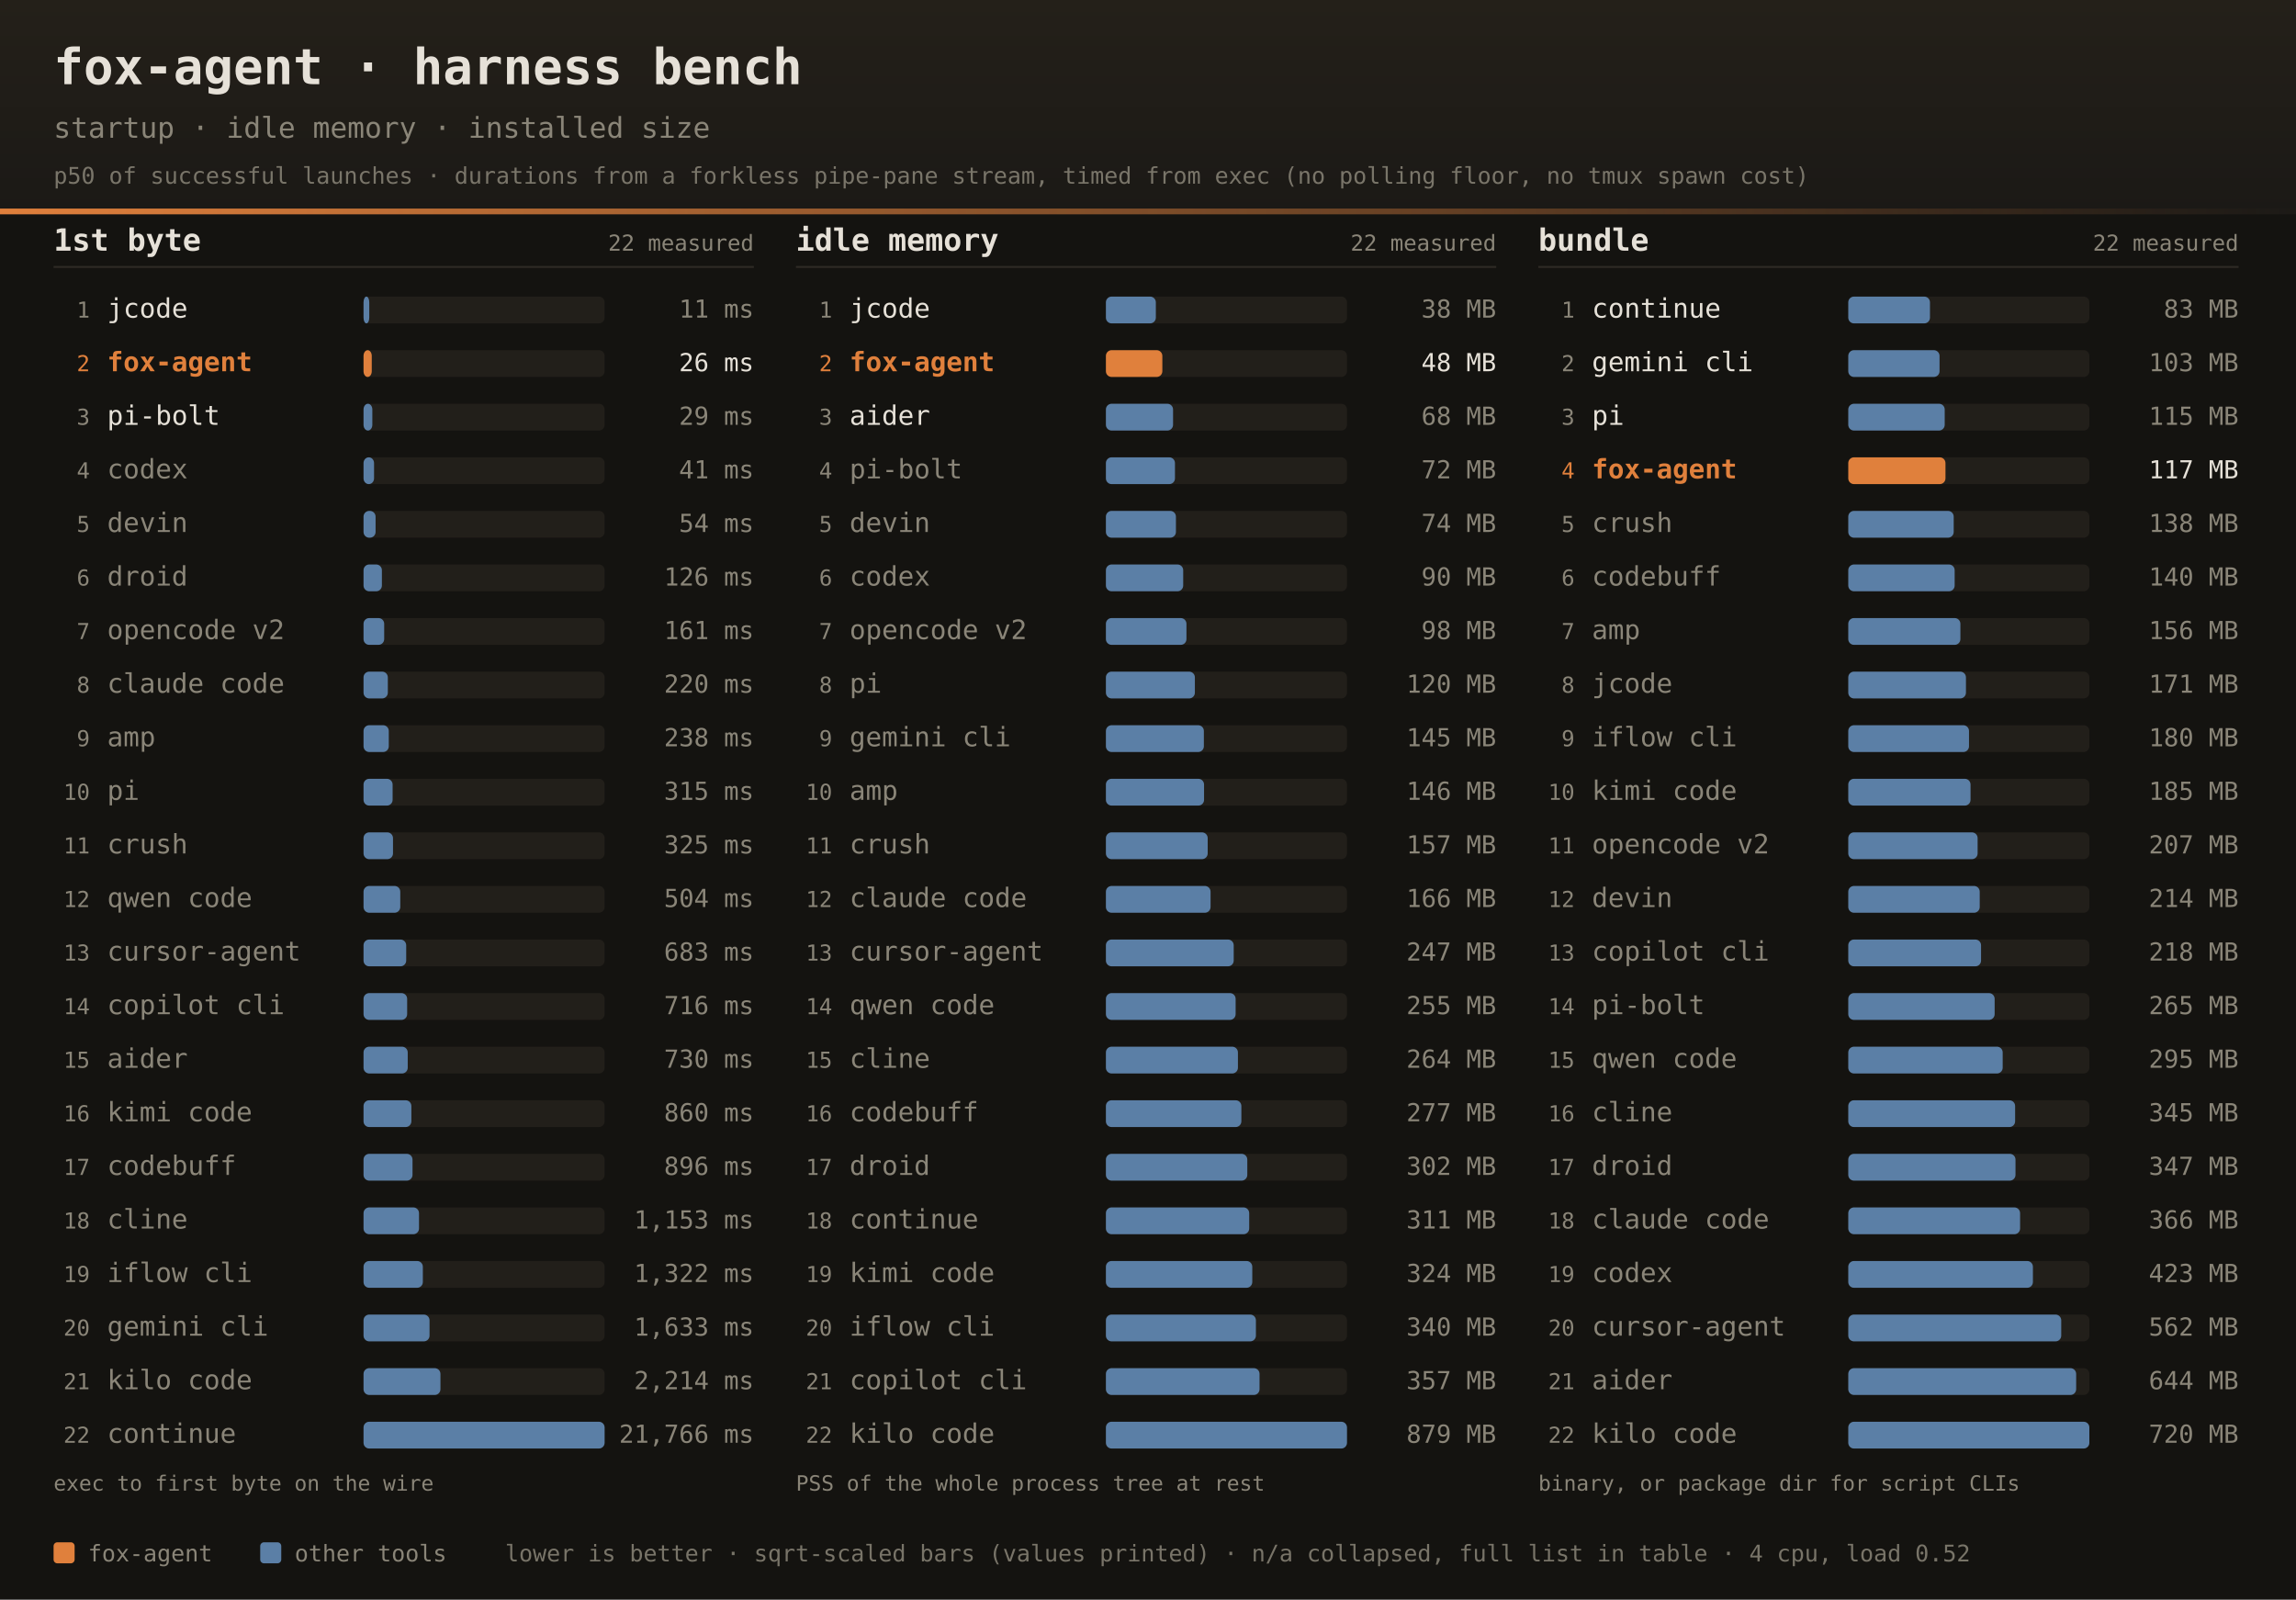
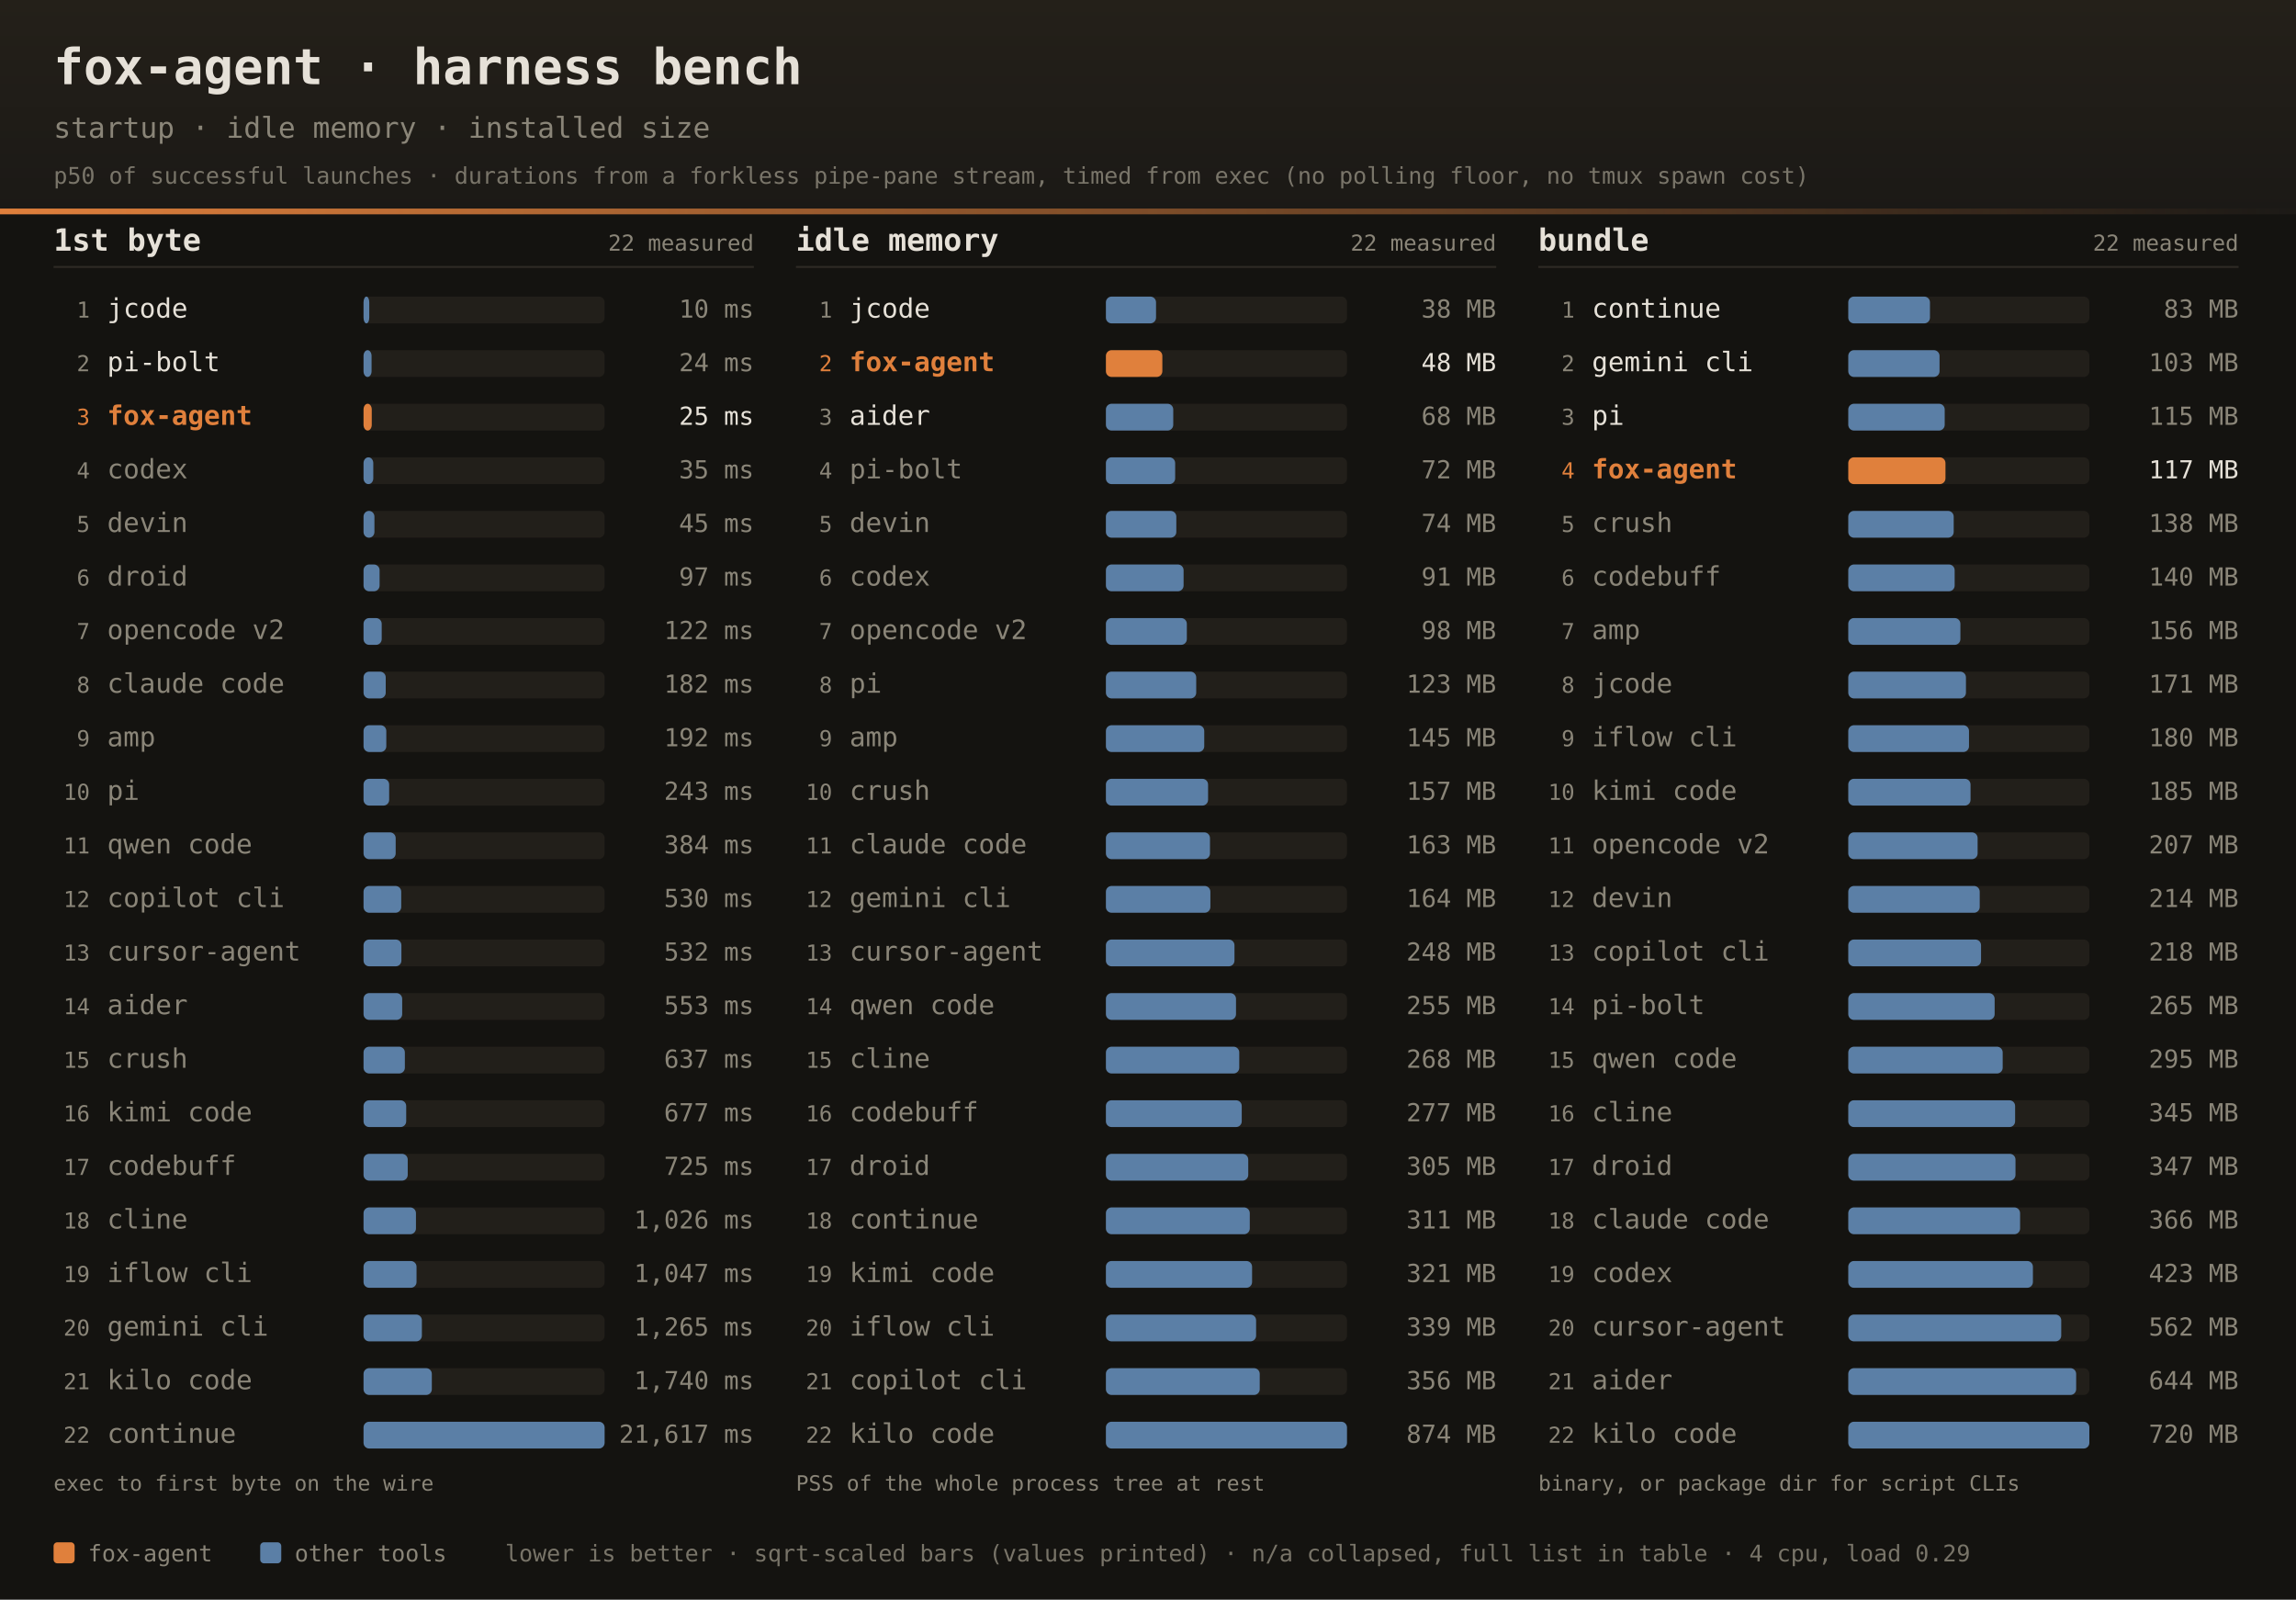
<svg xmlns="http://www.w3.org/2000/svg" width="1200" height="836" font-family="ui-monospace,SFMono-Regular,JetBrains Mono,Menlo,Consolas,monospace">
  <defs>
    <linearGradient id="dhdr" x1="0" y1="0" x2="0" y2="1">
      <stop offset="0" stop-color="#242019" />
      <stop offset="1" stop-color="#1b1916" />
    </linearGradient>
    <linearGradient id="drule" x1="0" y1="0" x2="1" y2="0">
      <stop offset="0" stop-color="#e0803c" />
      <stop offset="1" stop-color="#e0803c" stop-opacity="0" />
    </linearGradient>
  </defs>
  <rect width="1200" height="836" fill="#141310" />
  <rect width="1200" height="112" fill="url(#dhdr)" />
  <rect x="0" y="109" width="1200" height="3" fill="url(#drule)" />
  <text x="28" y="44" fill="#e6e1d8" font-size="26" font-weight="bold">fox-agent · harness bench</text>
  <text x="28" y="72" fill="#8a8578" font-size="15">startup · idle memory · installed size</text>
  <text x="28" y="96" fill="#8a8578" font-size="12" opacity="0.85">p50 of successful launches · durations from a forkless pipe-pane stream, timed from exec (no polling floor, no tmux spawn cost)</text>
  <text x="28" y="131" fill="#e6e1d8" font-size="16" font-weight="bold">1st byte</text>
  <text x="394" y="131" text-anchor="end" fill="#8a8578" font-size="11.5">22 measured</text>
  <rect x="28" y="139" width="366" height="1" fill="#2e2b25" />
  <text x="47" y="166.0" text-anchor="end" fill="#8a8578" font-size="11.5">1</text>
  <text x="56" y="166.0" fill="#e6e1d8" font-size="14">jcode</text>
  <rect x="190" y="155.0" width="126" height="14" rx="3" fill="#221f1a" />
  <rect x="190" y="155.0" width="3.0" height="14" rx="3" fill="#5b7fa6" />
-   <text x="394" y="166.0" text-anchor="end" fill="#8a8578" font-size="13">11 ms</text>
-   <text x="47" y="194.0" text-anchor="end" fill="#e0803c" font-size="11.5">2</text>
-   <text x="56" y="194.0" fill="#e0803c" font-size="14" font-weight="bold">fox-agent</text>
+   <text x="394" y="166.0" text-anchor="end" fill="#8a8578" font-size="13">10 ms</text>
+   <text x="47" y="194.0" text-anchor="end" fill="#8a8578" font-size="11.5">2</text>
+   <text x="56" y="194.0" fill="#e6e1d8" font-size="14">pi-bolt</text>
  <rect x="190" y="183.0" width="126" height="14" rx="3" fill="#221f1a" />
-   <rect x="190" y="183.0" width="4.3" height="14" rx="3" fill="#e0803c" />
-   <text x="394" y="194.0" text-anchor="end" fill="#e6e1d8" font-size="13">26 ms</text>
-   <text x="47" y="222.0" text-anchor="end" fill="#8a8578" font-size="11.5">3</text>
-   <text x="56" y="222.0" fill="#e6e1d8" font-size="14">pi-bolt</text>
+   <rect x="190" y="183.0" width="4.2" height="14" rx="3" fill="#5b7fa6" />
+   <text x="394" y="194.0" text-anchor="end" fill="#8a8578" font-size="13">24 ms</text>
+   <text x="47" y="222.0" text-anchor="end" fill="#e0803c" font-size="11.5">3</text>
+   <text x="56" y="222.0" fill="#e0803c" font-size="14" font-weight="bold">fox-agent</text>
  <rect x="190" y="211.0" width="126" height="14" rx="3" fill="#221f1a" />
-   <rect x="190" y="211.0" width="4.6" height="14" rx="3" fill="#5b7fa6" />
-   <text x="394" y="222.0" text-anchor="end" fill="#8a8578" font-size="13">29 ms</text>
+   <rect x="190" y="211.0" width="4.3" height="14" rx="3" fill="#e0803c" />
+   <text x="394" y="222.0" text-anchor="end" fill="#e6e1d8" font-size="13">25 ms</text>
  <text x="47" y="250.0" text-anchor="end" fill="#8a8578" font-size="11.5">4</text>
  <text x="56" y="250.0" fill="#8a8578" font-size="14">codex</text>
  <rect x="190" y="239.0" width="126" height="14" rx="3" fill="#221f1a" />
-   <rect x="190" y="239.0" width="5.5" height="14" rx="3" fill="#5b7fa6" />
-   <text x="394" y="250.0" text-anchor="end" fill="#8a8578" font-size="13">41 ms</text>
+   <rect x="190" y="239.0" width="5.1" height="14" rx="3" fill="#5b7fa6" />
+   <text x="394" y="250.0" text-anchor="end" fill="#8a8578" font-size="13">35 ms</text>
  <text x="47" y="278.0" text-anchor="end" fill="#8a8578" font-size="11.5">5</text>
  <text x="56" y="278.0" fill="#8a8578" font-size="14">devin</text>
  <rect x="190" y="267.0" width="126" height="14" rx="3" fill="#221f1a" />
-   <rect x="190" y="267.0" width="6.3" height="14" rx="3" fill="#5b7fa6" />
-   <text x="394" y="278.0" text-anchor="end" fill="#8a8578" font-size="13">54 ms</text>
+   <rect x="190" y="267.0" width="5.7" height="14" rx="3" fill="#5b7fa6" />
+   <text x="394" y="278.0" text-anchor="end" fill="#8a8578" font-size="13">45 ms</text>
  <text x="47" y="306.0" text-anchor="end" fill="#8a8578" font-size="11.5">6</text>
  <text x="56" y="306.0" fill="#8a8578" font-size="14">droid</text>
  <rect x="190" y="295.0" width="126" height="14" rx="3" fill="#221f1a" />
-   <rect x="190" y="295.0" width="9.6" height="14" rx="3" fill="#5b7fa6" />
-   <text x="394" y="306.0" text-anchor="end" fill="#8a8578" font-size="13">126 ms</text>
+   <rect x="190" y="295.0" width="8.4" height="14" rx="3" fill="#5b7fa6" />
+   <text x="394" y="306.0" text-anchor="end" fill="#8a8578" font-size="13">97 ms</text>
  <text x="47" y="334.0" text-anchor="end" fill="#8a8578" font-size="11.5">7</text>
  <text x="56" y="334.0" fill="#8a8578" font-size="14">opencode v2</text>
  <rect x="190" y="323.0" width="126" height="14" rx="3" fill="#221f1a" />
-   <rect x="190" y="323.0" width="10.8" height="14" rx="3" fill="#5b7fa6" />
-   <text x="394" y="334.0" text-anchor="end" fill="#8a8578" font-size="13">161 ms</text>
+   <rect x="190" y="323.0" width="9.5" height="14" rx="3" fill="#5b7fa6" />
+   <text x="394" y="334.0" text-anchor="end" fill="#8a8578" font-size="13">122 ms</text>
  <text x="47" y="362.0" text-anchor="end" fill="#8a8578" font-size="11.5">8</text>
  <text x="56" y="362.0" fill="#8a8578" font-size="14">claude code</text>
  <rect x="190" y="351.0" width="126" height="14" rx="3" fill="#221f1a" />
-   <rect x="190" y="351.0" width="12.7" height="14" rx="3" fill="#5b7fa6" />
-   <text x="394" y="362.0" text-anchor="end" fill="#8a8578" font-size="13">220 ms</text>
+   <rect x="190" y="351.0" width="11.6" height="14" rx="3" fill="#5b7fa6" />
+   <text x="394" y="362.0" text-anchor="end" fill="#8a8578" font-size="13">182 ms</text>
  <text x="47" y="390.0" text-anchor="end" fill="#8a8578" font-size="11.5">9</text>
  <text x="56" y="390.0" fill="#8a8578" font-size="14">amp</text>
  <rect x="190" y="379.0" width="126" height="14" rx="3" fill="#221f1a" />
-   <rect x="190" y="379.0" width="13.2" height="14" rx="3" fill="#5b7fa6" />
-   <text x="394" y="390.0" text-anchor="end" fill="#8a8578" font-size="13">238 ms</text>
+   <rect x="190" y="379.0" width="11.9" height="14" rx="3" fill="#5b7fa6" />
+   <text x="394" y="390.0" text-anchor="end" fill="#8a8578" font-size="13">192 ms</text>
  <text x="47" y="418.0" text-anchor="end" fill="#8a8578" font-size="11.5">10</text>
  <text x="56" y="418.0" fill="#8a8578" font-size="14">pi</text>
  <rect x="190" y="407.0" width="126" height="14" rx="3" fill="#221f1a" />
-   <rect x="190" y="407.0" width="15.2" height="14" rx="3" fill="#5b7fa6" />
-   <text x="394" y="418.0" text-anchor="end" fill="#8a8578" font-size="13">315 ms</text>
+   <rect x="190" y="407.0" width="13.4" height="14" rx="3" fill="#5b7fa6" />
+   <text x="394" y="418.0" text-anchor="end" fill="#8a8578" font-size="13">243 ms</text>
  <text x="47" y="446.0" text-anchor="end" fill="#8a8578" font-size="11.5">11</text>
-   <text x="56" y="446.0" fill="#8a8578" font-size="14">crush</text>
+   <text x="56" y="446.0" fill="#8a8578" font-size="14">qwen code</text>
  <rect x="190" y="435.0" width="126" height="14" rx="3" fill="#221f1a" />
-   <rect x="190" y="435.0" width="15.4" height="14" rx="3" fill="#5b7fa6" />
-   <text x="394" y="446.0" text-anchor="end" fill="#8a8578" font-size="13">325 ms</text>
+   <rect x="190" y="435.0" width="16.8" height="14" rx="3" fill="#5b7fa6" />
+   <text x="394" y="446.0" text-anchor="end" fill="#8a8578" font-size="13">384 ms</text>
  <text x="47" y="474.0" text-anchor="end" fill="#8a8578" font-size="11.5">12</text>
-   <text x="56" y="474.0" fill="#8a8578" font-size="14">qwen code</text>
+   <text x="56" y="474.0" fill="#8a8578" font-size="14">copilot cli</text>
  <rect x="190" y="463.0" width="126" height="14" rx="3" fill="#221f1a" />
-   <rect x="190" y="463.0" width="19.2" height="14" rx="3" fill="#5b7fa6" />
-   <text x="394" y="474.0" text-anchor="end" fill="#8a8578" font-size="13">504 ms</text>
+   <rect x="190" y="463.0" width="19.7" height="14" rx="3" fill="#5b7fa6" />
+   <text x="394" y="474.0" text-anchor="end" fill="#8a8578" font-size="13">530 ms</text>
  <text x="47" y="502.0" text-anchor="end" fill="#8a8578" font-size="11.5">13</text>
  <text x="56" y="502.0" fill="#8a8578" font-size="14">cursor-agent</text>
  <rect x="190" y="491.0" width="126" height="14" rx="3" fill="#221f1a" />
-   <rect x="190" y="491.0" width="22.3" height="14" rx="3" fill="#5b7fa6" />
-   <text x="394" y="502.0" text-anchor="end" fill="#8a8578" font-size="13">683 ms</text>
+   <rect x="190" y="491.0" width="19.8" height="14" rx="3" fill="#5b7fa6" />
+   <text x="394" y="502.0" text-anchor="end" fill="#8a8578" font-size="13">532 ms</text>
  <text x="47" y="530.0" text-anchor="end" fill="#8a8578" font-size="11.5">14</text>
-   <text x="56" y="530.0" fill="#8a8578" font-size="14">copilot cli</text>
+   <text x="56" y="530.0" fill="#8a8578" font-size="14">aider</text>
  <rect x="190" y="519.0" width="126" height="14" rx="3" fill="#221f1a" />
-   <rect x="190" y="519.0" width="22.8" height="14" rx="3" fill="#5b7fa6" />
-   <text x="394" y="530.0" text-anchor="end" fill="#8a8578" font-size="13">716 ms</text>
+   <rect x="190" y="519.0" width="20.2" height="14" rx="3" fill="#5b7fa6" />
+   <text x="394" y="530.0" text-anchor="end" fill="#8a8578" font-size="13">553 ms</text>
  <text x="47" y="558.0" text-anchor="end" fill="#8a8578" font-size="11.5">15</text>
-   <text x="56" y="558.0" fill="#8a8578" font-size="14">aider</text>
+   <text x="56" y="558.0" fill="#8a8578" font-size="14">crush</text>
  <rect x="190" y="547.0" width="126" height="14" rx="3" fill="#221f1a" />
-   <rect x="190" y="547.0" width="23.1" height="14" rx="3" fill="#5b7fa6" />
-   <text x="394" y="558.0" text-anchor="end" fill="#8a8578" font-size="13">730 ms</text>
+   <rect x="190" y="547.0" width="21.6" height="14" rx="3" fill="#5b7fa6" />
+   <text x="394" y="558.0" text-anchor="end" fill="#8a8578" font-size="13">637 ms</text>
  <text x="47" y="586.0" text-anchor="end" fill="#8a8578" font-size="11.5">16</text>
  <text x="56" y="586.0" fill="#8a8578" font-size="14">kimi code</text>
  <rect x="190" y="575.0" width="126" height="14" rx="3" fill="#221f1a" />
-   <rect x="190" y="575.0" width="25.0" height="14" rx="3" fill="#5b7fa6" />
-   <text x="394" y="586.0" text-anchor="end" fill="#8a8578" font-size="13">860 ms</text>
+   <rect x="190" y="575.0" width="22.3" height="14" rx="3" fill="#5b7fa6" />
+   <text x="394" y="586.0" text-anchor="end" fill="#8a8578" font-size="13">677 ms</text>
  <text x="47" y="614.0" text-anchor="end" fill="#8a8578" font-size="11.5">17</text>
  <text x="56" y="614.0" fill="#8a8578" font-size="14">codebuff</text>
  <rect x="190" y="603.0" width="126" height="14" rx="3" fill="#221f1a" />
-   <rect x="190" y="603.0" width="25.6" height="14" rx="3" fill="#5b7fa6" />
-   <text x="394" y="614.0" text-anchor="end" fill="#8a8578" font-size="13">896 ms</text>
+   <rect x="190" y="603.0" width="23.1" height="14" rx="3" fill="#5b7fa6" />
+   <text x="394" y="614.0" text-anchor="end" fill="#8a8578" font-size="13">725 ms</text>
  <text x="47" y="642.0" text-anchor="end" fill="#8a8578" font-size="11.5">18</text>
  <text x="56" y="642.0" fill="#8a8578" font-size="14">cline</text>
  <rect x="190" y="631.0" width="126" height="14" rx="3" fill="#221f1a" />
-   <rect x="190" y="631.0" width="29.0" height="14" rx="3" fill="#5b7fa6" />
-   <text x="394" y="642.0" text-anchor="end" fill="#8a8578" font-size="13">1,153 ms</text>
+   <rect x="190" y="631.0" width="27.4" height="14" rx="3" fill="#5b7fa6" />
+   <text x="394" y="642.0" text-anchor="end" fill="#8a8578" font-size="13">1,026 ms</text>
  <text x="47" y="670.0" text-anchor="end" fill="#8a8578" font-size="11.5">19</text>
  <text x="56" y="670.0" fill="#8a8578" font-size="14">iflow cli</text>
  <rect x="190" y="659.0" width="126" height="14" rx="3" fill="#221f1a" />
-   <rect x="190" y="659.0" width="31.0" height="14" rx="3" fill="#5b7fa6" />
-   <text x="394" y="670.0" text-anchor="end" fill="#8a8578" font-size="13">1,322 ms</text>
+   <rect x="190" y="659.0" width="27.7" height="14" rx="3" fill="#5b7fa6" />
+   <text x="394" y="670.0" text-anchor="end" fill="#8a8578" font-size="13">1,047 ms</text>
  <text x="47" y="698.0" text-anchor="end" fill="#8a8578" font-size="11.5">20</text>
  <text x="56" y="698.0" fill="#8a8578" font-size="14">gemini cli</text>
  <rect x="190" y="687.0" width="126" height="14" rx="3" fill="#221f1a" />
-   <rect x="190" y="687.0" width="34.5" height="14" rx="3" fill="#5b7fa6" />
-   <text x="394" y="698.0" text-anchor="end" fill="#8a8578" font-size="13">1,633 ms</text>
+   <rect x="190" y="687.0" width="30.5" height="14" rx="3" fill="#5b7fa6" />
+   <text x="394" y="698.0" text-anchor="end" fill="#8a8578" font-size="13">1,265 ms</text>
  <text x="47" y="726.0" text-anchor="end" fill="#8a8578" font-size="11.5">21</text>
  <text x="56" y="726.0" fill="#8a8578" font-size="14">kilo code</text>
  <rect x="190" y="715.0" width="126" height="14" rx="3" fill="#221f1a" />
-   <rect x="190" y="715.0" width="40.2" height="14" rx="3" fill="#5b7fa6" />
-   <text x="394" y="726.0" text-anchor="end" fill="#8a8578" font-size="13">2,214 ms</text>
+   <rect x="190" y="715.0" width="35.7" height="14" rx="3" fill="#5b7fa6" />
+   <text x="394" y="726.0" text-anchor="end" fill="#8a8578" font-size="13">1,740 ms</text>
  <text x="47" y="754.0" text-anchor="end" fill="#8a8578" font-size="11.5">22</text>
  <text x="56" y="754.0" fill="#8a8578" font-size="14">continue</text>
  <rect x="190" y="743.0" width="126" height="14" rx="3" fill="#221f1a" />
  <rect x="190" y="743.0" width="126.0" height="14" rx="3" fill="#5b7fa6" />
-   <text x="394" y="754.0" text-anchor="end" fill="#8a8578" font-size="13">21,766 ms</text>
+   <text x="394" y="754.0" text-anchor="end" fill="#8a8578" font-size="13">21,617 ms</text>
  <text x="28" y="779" fill="#8a8578" font-size="11">exec to first byte on the wire</text>
  <text x="416" y="131" fill="#e6e1d8" font-size="16" font-weight="bold">idle memory</text>
  <text x="782" y="131" text-anchor="end" fill="#8a8578" font-size="11.5">22 measured</text>
  <rect x="416" y="139" width="366" height="1" fill="#2e2b25" />
  <text x="435" y="166.0" text-anchor="end" fill="#8a8578" font-size="11.5">1</text>
  <text x="444" y="166.0" fill="#e6e1d8" font-size="14">jcode</text>
  <rect x="578" y="155.0" width="126" height="14" rx="3" fill="#221f1a" />
-   <rect x="578" y="155.0" width="26.1" height="14" rx="3" fill="#5b7fa6" />
+   <rect x="578" y="155.0" width="26.2" height="14" rx="3" fill="#5b7fa6" />
  <text x="782" y="166.0" text-anchor="end" fill="#8a8578" font-size="13">38 MB</text>
  <text x="435" y="194.0" text-anchor="end" fill="#e0803c" font-size="11.5">2</text>
  <text x="444" y="194.0" fill="#e0803c" font-size="14" font-weight="bold">fox-agent</text>
  <rect x="578" y="183.0" width="126" height="14" rx="3" fill="#221f1a" />
  <rect x="578" y="183.0" width="29.5" height="14" rx="3" fill="#e0803c" />
  <text x="782" y="194.0" text-anchor="end" fill="#e6e1d8" font-size="13">48 MB</text>
  <text x="435" y="222.0" text-anchor="end" fill="#8a8578" font-size="11.5">3</text>
  <text x="444" y="222.0" fill="#e6e1d8" font-size="14">aider</text>
  <rect x="578" y="211.0" width="126" height="14" rx="3" fill="#221f1a" />
-   <rect x="578" y="211.0" width="35.1" height="14" rx="3" fill="#5b7fa6" />
+   <rect x="578" y="211.0" width="35.2" height="14" rx="3" fill="#5b7fa6" />
  <text x="782" y="222.0" text-anchor="end" fill="#8a8578" font-size="13">68 MB</text>
  <text x="435" y="250.0" text-anchor="end" fill="#8a8578" font-size="11.5">4</text>
  <text x="444" y="250.0" fill="#8a8578" font-size="14">pi-bolt</text>
  <rect x="578" y="239.0" width="126" height="14" rx="3" fill="#221f1a" />
-   <rect x="578" y="239.0" width="36.1" height="14" rx="3" fill="#5b7fa6" />
+   <rect x="578" y="239.0" width="36.2" height="14" rx="3" fill="#5b7fa6" />
  <text x="782" y="250.0" text-anchor="end" fill="#8a8578" font-size="13">72 MB</text>
  <text x="435" y="278.0" text-anchor="end" fill="#8a8578" font-size="11.5">5</text>
  <text x="444" y="278.0" fill="#8a8578" font-size="14">devin</text>
  <rect x="578" y="267.0" width="126" height="14" rx="3" fill="#221f1a" />
-   <rect x="578" y="267.0" width="36.6" height="14" rx="3" fill="#5b7fa6" />
+   <rect x="578" y="267.0" width="36.8" height="14" rx="3" fill="#5b7fa6" />
  <text x="782" y="278.0" text-anchor="end" fill="#8a8578" font-size="13">74 MB</text>
  <text x="435" y="306.0" text-anchor="end" fill="#8a8578" font-size="11.5">6</text>
  <text x="444" y="306.0" fill="#8a8578" font-size="14">codex</text>
  <rect x="578" y="295.0" width="126" height="14" rx="3" fill="#221f1a" />
-   <rect x="578" y="295.0" width="40.4" height="14" rx="3" fill="#5b7fa6" />
-   <text x="782" y="306.0" text-anchor="end" fill="#8a8578" font-size="13">90 MB</text>
+   <rect x="578" y="295.0" width="40.6" height="14" rx="3" fill="#5b7fa6" />
+   <text x="782" y="306.0" text-anchor="end" fill="#8a8578" font-size="13">91 MB</text>
  <text x="435" y="334.0" text-anchor="end" fill="#8a8578" font-size="11.5">7</text>
  <text x="444" y="334.0" fill="#8a8578" font-size="14">opencode v2</text>
  <rect x="578" y="323.0" width="126" height="14" rx="3" fill="#221f1a" />
-   <rect x="578" y="323.0" width="42.1" height="14" rx="3" fill="#5b7fa6" />
+   <rect x="578" y="323.0" width="42.3" height="14" rx="3" fill="#5b7fa6" />
  <text x="782" y="334.0" text-anchor="end" fill="#8a8578" font-size="13">98 MB</text>
  <text x="435" y="362.0" text-anchor="end" fill="#8a8578" font-size="11.5">8</text>
  <text x="444" y="362.0" fill="#8a8578" font-size="14">pi</text>
  <rect x="578" y="351.0" width="126" height="14" rx="3" fill="#221f1a" />
-   <rect x="578" y="351.0" width="46.5" height="14" rx="3" fill="#5b7fa6" />
-   <text x="782" y="362.0" text-anchor="end" fill="#8a8578" font-size="13">120 MB</text>
+   <rect x="578" y="351.0" width="47.2" height="14" rx="3" fill="#5b7fa6" />
+   <text x="782" y="362.0" text-anchor="end" fill="#8a8578" font-size="13">123 MB</text>
  <text x="435" y="390.0" text-anchor="end" fill="#8a8578" font-size="11.5">9</text>
-   <text x="444" y="390.0" fill="#8a8578" font-size="14">gemini cli</text>
+   <text x="444" y="390.0" fill="#8a8578" font-size="14">amp</text>
  <rect x="578" y="379.0" width="126" height="14" rx="3" fill="#221f1a" />
-   <rect x="578" y="379.0" width="51.2" height="14" rx="3" fill="#5b7fa6" />
+   <rect x="578" y="379.0" width="51.4" height="14" rx="3" fill="#5b7fa6" />
  <text x="782" y="390.0" text-anchor="end" fill="#8a8578" font-size="13">145 MB</text>
  <text x="435" y="418.0" text-anchor="end" fill="#8a8578" font-size="11.5">10</text>
-   <text x="444" y="418.0" fill="#8a8578" font-size="14">amp</text>
+   <text x="444" y="418.0" fill="#8a8578" font-size="14">crush</text>
  <rect x="578" y="407.0" width="126" height="14" rx="3" fill="#221f1a" />
-   <rect x="578" y="407.0" width="51.3" height="14" rx="3" fill="#5b7fa6" />
-   <text x="782" y="418.0" text-anchor="end" fill="#8a8578" font-size="13">146 MB</text>
+   <rect x="578" y="407.0" width="53.4" height="14" rx="3" fill="#5b7fa6" />
+   <text x="782" y="418.0" text-anchor="end" fill="#8a8578" font-size="13">157 MB</text>
  <text x="435" y="446.0" text-anchor="end" fill="#8a8578" font-size="11.5">11</text>
-   <text x="444" y="446.0" fill="#8a8578" font-size="14">crush</text>
+   <text x="444" y="446.0" fill="#8a8578" font-size="14">claude code</text>
  <rect x="578" y="435.0" width="126" height="14" rx="3" fill="#221f1a" />
-   <rect x="578" y="435.0" width="53.2" height="14" rx="3" fill="#5b7fa6" />
-   <text x="782" y="446.0" text-anchor="end" fill="#8a8578" font-size="13">157 MB</text>
+   <rect x="578" y="435.0" width="54.4" height="14" rx="3" fill="#5b7fa6" />
+   <text x="782" y="446.0" text-anchor="end" fill="#8a8578" font-size="13">163 MB</text>
  <text x="435" y="474.0" text-anchor="end" fill="#8a8578" font-size="11.5">12</text>
-   <text x="444" y="474.0" fill="#8a8578" font-size="14">claude code</text>
+   <text x="444" y="474.0" fill="#8a8578" font-size="14">gemini cli</text>
  <rect x="578" y="463.0" width="126" height="14" rx="3" fill="#221f1a" />
-   <rect x="578" y="463.0" width="54.7" height="14" rx="3" fill="#5b7fa6" />
-   <text x="782" y="474.0" text-anchor="end" fill="#8a8578" font-size="13">166 MB</text>
+   <rect x="578" y="463.0" width="54.6" height="14" rx="3" fill="#5b7fa6" />
+   <text x="782" y="474.0" text-anchor="end" fill="#8a8578" font-size="13">164 MB</text>
  <text x="435" y="502.0" text-anchor="end" fill="#8a8578" font-size="11.5">13</text>
  <text x="444" y="502.0" fill="#8a8578" font-size="14">cursor-agent</text>
  <rect x="578" y="491.0" width="126" height="14" rx="3" fill="#221f1a" />
-   <rect x="578" y="491.0" width="66.8" height="14" rx="3" fill="#5b7fa6" />
-   <text x="782" y="502.0" text-anchor="end" fill="#8a8578" font-size="13">247 MB</text>
+   <rect x="578" y="491.0" width="67.2" height="14" rx="3" fill="#5b7fa6" />
+   <text x="782" y="502.0" text-anchor="end" fill="#8a8578" font-size="13">248 MB</text>
  <text x="435" y="530.0" text-anchor="end" fill="#8a8578" font-size="11.5">14</text>
  <text x="444" y="530.0" fill="#8a8578" font-size="14">qwen code</text>
  <rect x="578" y="519.0" width="126" height="14" rx="3" fill="#221f1a" />
-   <rect x="578" y="519.0" width="67.8" height="14" rx="3" fill="#5b7fa6" />
+   <rect x="578" y="519.0" width="68.0" height="14" rx="3" fill="#5b7fa6" />
  <text x="782" y="530.0" text-anchor="end" fill="#8a8578" font-size="13">255 MB</text>
  <text x="435" y="558.0" text-anchor="end" fill="#8a8578" font-size="11.5">15</text>
  <text x="444" y="558.0" fill="#8a8578" font-size="14">cline</text>
  <rect x="578" y="547.0" width="126" height="14" rx="3" fill="#221f1a" />
-   <rect x="578" y="547.0" width="69.0" height="14" rx="3" fill="#5b7fa6" />
-   <text x="782" y="558.0" text-anchor="end" fill="#8a8578" font-size="13">264 MB</text>
+   <rect x="578" y="547.0" width="69.7" height="14" rx="3" fill="#5b7fa6" />
+   <text x="782" y="558.0" text-anchor="end" fill="#8a8578" font-size="13">268 MB</text>
  <text x="435" y="586.0" text-anchor="end" fill="#8a8578" font-size="11.5">16</text>
  <text x="444" y="586.0" fill="#8a8578" font-size="14">codebuff</text>
  <rect x="578" y="575.0" width="126" height="14" rx="3" fill="#221f1a" />
-   <rect x="578" y="575.0" width="70.8" height="14" rx="3" fill="#5b7fa6" />
+   <rect x="578" y="575.0" width="71.0" height="14" rx="3" fill="#5b7fa6" />
  <text x="782" y="586.0" text-anchor="end" fill="#8a8578" font-size="13">277 MB</text>
  <text x="435" y="614.0" text-anchor="end" fill="#8a8578" font-size="11.5">17</text>
  <text x="444" y="614.0" fill="#8a8578" font-size="14">droid</text>
  <rect x="578" y="603.0" width="126" height="14" rx="3" fill="#221f1a" />
-   <rect x="578" y="603.0" width="73.9" height="14" rx="3" fill="#5b7fa6" />
-   <text x="782" y="614.0" text-anchor="end" fill="#8a8578" font-size="13">302 MB</text>
+   <rect x="578" y="603.0" width="74.4" height="14" rx="3" fill="#5b7fa6" />
+   <text x="782" y="614.0" text-anchor="end" fill="#8a8578" font-size="13">305 MB</text>
  <text x="435" y="642.0" text-anchor="end" fill="#8a8578" font-size="11.5">18</text>
  <text x="444" y="642.0" fill="#8a8578" font-size="14">continue</text>
  <rect x="578" y="631.0" width="126" height="14" rx="3" fill="#221f1a" />
-   <rect x="578" y="631.0" width="74.9" height="14" rx="3" fill="#5b7fa6" />
+   <rect x="578" y="631.0" width="75.2" height="14" rx="3" fill="#5b7fa6" />
  <text x="782" y="642.0" text-anchor="end" fill="#8a8578" font-size="13">311 MB</text>
  <text x="435" y="670.0" text-anchor="end" fill="#8a8578" font-size="11.5">19</text>
  <text x="444" y="670.0" fill="#8a8578" font-size="14">kimi code</text>
  <rect x="578" y="659.0" width="126" height="14" rx="3" fill="#221f1a" />
-   <rect x="578" y="659.0" width="76.5" height="14" rx="3" fill="#5b7fa6" />
-   <text x="782" y="670.0" text-anchor="end" fill="#8a8578" font-size="13">324 MB</text>
+   <rect x="578" y="659.0" width="76.4" height="14" rx="3" fill="#5b7fa6" />
+   <text x="782" y="670.0" text-anchor="end" fill="#8a8578" font-size="13">321 MB</text>
  <text x="435" y="698.0" text-anchor="end" fill="#8a8578" font-size="11.5">20</text>
  <text x="444" y="698.0" fill="#8a8578" font-size="14">iflow cli</text>
  <rect x="578" y="687.0" width="126" height="14" rx="3" fill="#221f1a" />
-   <rect x="578" y="687.0" width="78.4" height="14" rx="3" fill="#5b7fa6" />
-   <text x="782" y="698.0" text-anchor="end" fill="#8a8578" font-size="13">340 MB</text>
+   <rect x="578" y="687.0" width="78.5" height="14" rx="3" fill="#5b7fa6" />
+   <text x="782" y="698.0" text-anchor="end" fill="#8a8578" font-size="13">339 MB</text>
  <text x="435" y="726.0" text-anchor="end" fill="#8a8578" font-size="11.5">21</text>
  <text x="444" y="726.0" fill="#8a8578" font-size="14">copilot cli</text>
  <rect x="578" y="715.0" width="126" height="14" rx="3" fill="#221f1a" />
-   <rect x="578" y="715.0" width="80.3" height="14" rx="3" fill="#5b7fa6" />
-   <text x="782" y="726.0" text-anchor="end" fill="#8a8578" font-size="13">357 MB</text>
+   <rect x="578" y="715.0" width="80.4" height="14" rx="3" fill="#5b7fa6" />
+   <text x="782" y="726.0" text-anchor="end" fill="#8a8578" font-size="13">356 MB</text>
  <text x="435" y="754.0" text-anchor="end" fill="#8a8578" font-size="11.5">22</text>
  <text x="444" y="754.0" fill="#8a8578" font-size="14">kilo code</text>
  <rect x="578" y="743.0" width="126" height="14" rx="3" fill="#221f1a" />
  <rect x="578" y="743.0" width="126.0" height="14" rx="3" fill="#5b7fa6" />
-   <text x="782" y="754.0" text-anchor="end" fill="#8a8578" font-size="13">879 MB</text>
+   <text x="782" y="754.0" text-anchor="end" fill="#8a8578" font-size="13">874 MB</text>
  <text x="416" y="779" fill="#8a8578" font-size="11">PSS of the whole process tree at rest</text>
  <text x="804" y="131" fill="#e6e1d8" font-size="16" font-weight="bold">bundle</text>
  <text x="1170" y="131" text-anchor="end" fill="#8a8578" font-size="11.5">22 measured</text>
  <rect x="804" y="139" width="366" height="1" fill="#2e2b25" />
  <text x="823" y="166.0" text-anchor="end" fill="#8a8578" font-size="11.5">1</text>
  <text x="832" y="166.0" fill="#e6e1d8" font-size="14">continue</text>
  <rect x="966" y="155.0" width="126" height="14" rx="3" fill="#221f1a" />
  <rect x="966" y="155.0" width="42.7" height="14" rx="3" fill="#5b7fa6" />
  <text x="1170" y="166.0" text-anchor="end" fill="#8a8578" font-size="13">83 MB</text>
  <text x="823" y="194.0" text-anchor="end" fill="#8a8578" font-size="11.5">2</text>
  <text x="832" y="194.0" fill="#e6e1d8" font-size="14">gemini cli</text>
  <rect x="966" y="183.0" width="126" height="14" rx="3" fill="#221f1a" />
  <rect x="966" y="183.0" width="47.7" height="14" rx="3" fill="#5b7fa6" />
  <text x="1170" y="194.0" text-anchor="end" fill="#8a8578" font-size="13">103 MB</text>
  <text x="823" y="222.0" text-anchor="end" fill="#8a8578" font-size="11.5">3</text>
  <text x="832" y="222.0" fill="#e6e1d8" font-size="14">pi</text>
  <rect x="966" y="211.0" width="126" height="14" rx="3" fill="#221f1a" />
  <rect x="966" y="211.0" width="50.4" height="14" rx="3" fill="#5b7fa6" />
  <text x="1170" y="222.0" text-anchor="end" fill="#8a8578" font-size="13">115 MB</text>
  <text x="823" y="250.0" text-anchor="end" fill="#e0803c" font-size="11.5">4</text>
  <text x="832" y="250.0" fill="#e0803c" font-size="14" font-weight="bold">fox-agent</text>
  <rect x="966" y="239.0" width="126" height="14" rx="3" fill="#221f1a" />
  <rect x="966" y="239.0" width="50.8" height="14" rx="3" fill="#e0803c" />
  <text x="1170" y="250.0" text-anchor="end" fill="#e6e1d8" font-size="13">117 MB</text>
  <text x="823" y="278.0" text-anchor="end" fill="#8a8578" font-size="11.5">5</text>
  <text x="832" y="278.0" fill="#8a8578" font-size="14">crush</text>
  <rect x="966" y="267.0" width="126" height="14" rx="3" fill="#221f1a" />
  <rect x="966" y="267.0" width="55.1" height="14" rx="3" fill="#5b7fa6" />
  <text x="1170" y="278.0" text-anchor="end" fill="#8a8578" font-size="13">138 MB</text>
  <text x="823" y="306.0" text-anchor="end" fill="#8a8578" font-size="11.5">6</text>
  <text x="832" y="306.0" fill="#8a8578" font-size="14">codebuff</text>
  <rect x="966" y="295.0" width="126" height="14" rx="3" fill="#221f1a" />
  <rect x="966" y="295.0" width="55.6" height="14" rx="3" fill="#5b7fa6" />
  <text x="1170" y="306.0" text-anchor="end" fill="#8a8578" font-size="13">140 MB</text>
  <text x="823" y="334.0" text-anchor="end" fill="#8a8578" font-size="11.5">7</text>
  <text x="832" y="334.0" fill="#8a8578" font-size="14">amp</text>
  <rect x="966" y="323.0" width="126" height="14" rx="3" fill="#221f1a" />
  <rect x="966" y="323.0" width="58.6" height="14" rx="3" fill="#5b7fa6" />
  <text x="1170" y="334.0" text-anchor="end" fill="#8a8578" font-size="13">156 MB</text>
  <text x="823" y="362.0" text-anchor="end" fill="#8a8578" font-size="11.5">8</text>
  <text x="832" y="362.0" fill="#8a8578" font-size="14">jcode</text>
  <rect x="966" y="351.0" width="126" height="14" rx="3" fill="#221f1a" />
  <rect x="966" y="351.0" width="61.5" height="14" rx="3" fill="#5b7fa6" />
  <text x="1170" y="362.0" text-anchor="end" fill="#8a8578" font-size="13">171 MB</text>
  <text x="823" y="390.0" text-anchor="end" fill="#8a8578" font-size="11.5">9</text>
  <text x="832" y="390.0" fill="#8a8578" font-size="14">iflow cli</text>
  <rect x="966" y="379.0" width="126" height="14" rx="3" fill="#221f1a" />
  <rect x="966" y="379.0" width="63.1" height="14" rx="3" fill="#5b7fa6" />
  <text x="1170" y="390.0" text-anchor="end" fill="#8a8578" font-size="13">180 MB</text>
  <text x="823" y="418.0" text-anchor="end" fill="#8a8578" font-size="11.5">10</text>
  <text x="832" y="418.0" fill="#8a8578" font-size="14">kimi code</text>
  <rect x="966" y="407.0" width="126" height="14" rx="3" fill="#221f1a" />
  <rect x="966" y="407.0" width="63.9" height="14" rx="3" fill="#5b7fa6" />
  <text x="1170" y="418.0" text-anchor="end" fill="#8a8578" font-size="13">185 MB</text>
  <text x="823" y="446.0" text-anchor="end" fill="#8a8578" font-size="11.5">11</text>
  <text x="832" y="446.0" fill="#8a8578" font-size="14">opencode v2</text>
  <rect x="966" y="435.0" width="126" height="14" rx="3" fill="#221f1a" />
  <rect x="966" y="435.0" width="67.6" height="14" rx="3" fill="#5b7fa6" />
  <text x="1170" y="446.0" text-anchor="end" fill="#8a8578" font-size="13">207 MB</text>
  <text x="823" y="474.0" text-anchor="end" fill="#8a8578" font-size="11.5">12</text>
  <text x="832" y="474.0" fill="#8a8578" font-size="14">devin</text>
  <rect x="966" y="463.0" width="126" height="14" rx="3" fill="#221f1a" />
  <rect x="966" y="463.0" width="68.7" height="14" rx="3" fill="#5b7fa6" />
  <text x="1170" y="474.0" text-anchor="end" fill="#8a8578" font-size="13">214 MB</text>
  <text x="823" y="502.0" text-anchor="end" fill="#8a8578" font-size="11.5">13</text>
  <text x="832" y="502.0" fill="#8a8578" font-size="14">copilot cli</text>
  <rect x="966" y="491.0" width="126" height="14" rx="3" fill="#221f1a" />
  <rect x="966" y="491.0" width="69.4" height="14" rx="3" fill="#5b7fa6" />
  <text x="1170" y="502.0" text-anchor="end" fill="#8a8578" font-size="13">218 MB</text>
  <text x="823" y="530.0" text-anchor="end" fill="#8a8578" font-size="11.5">14</text>
  <text x="832" y="530.0" fill="#8a8578" font-size="14">pi-bolt</text>
  <rect x="966" y="519.0" width="126" height="14" rx="3" fill="#221f1a" />
  <rect x="966" y="519.0" width="76.5" height="14" rx="3" fill="#5b7fa6" />
  <text x="1170" y="530.0" text-anchor="end" fill="#8a8578" font-size="13">265 MB</text>
  <text x="823" y="558.0" text-anchor="end" fill="#8a8578" font-size="11.5">15</text>
  <text x="832" y="558.0" fill="#8a8578" font-size="14">qwen code</text>
  <rect x="966" y="547.0" width="126" height="14" rx="3" fill="#221f1a" />
  <rect x="966" y="547.0" width="80.7" height="14" rx="3" fill="#5b7fa6" />
  <text x="1170" y="558.0" text-anchor="end" fill="#8a8578" font-size="13">295 MB</text>
  <text x="823" y="586.0" text-anchor="end" fill="#8a8578" font-size="11.5">16</text>
  <text x="832" y="586.0" fill="#8a8578" font-size="14">cline</text>
  <rect x="966" y="575.0" width="126" height="14" rx="3" fill="#221f1a" />
  <rect x="966" y="575.0" width="87.2" height="14" rx="3" fill="#5b7fa6" />
  <text x="1170" y="586.0" text-anchor="end" fill="#8a8578" font-size="13">345 MB</text>
  <text x="823" y="614.0" text-anchor="end" fill="#8a8578" font-size="11.5">17</text>
  <text x="832" y="614.0" fill="#8a8578" font-size="14">droid</text>
  <rect x="966" y="603.0" width="126" height="14" rx="3" fill="#221f1a" />
  <rect x="966" y="603.0" width="87.4" height="14" rx="3" fill="#5b7fa6" />
  <text x="1170" y="614.0" text-anchor="end" fill="#8a8578" font-size="13">347 MB</text>
  <text x="823" y="642.0" text-anchor="end" fill="#8a8578" font-size="11.5">18</text>
  <text x="832" y="642.0" fill="#8a8578" font-size="14">claude code</text>
  <rect x="966" y="631.0" width="126" height="14" rx="3" fill="#221f1a" />
  <rect x="966" y="631.0" width="89.8" height="14" rx="3" fill="#5b7fa6" />
  <text x="1170" y="642.0" text-anchor="end" fill="#8a8578" font-size="13">366 MB</text>
  <text x="823" y="670.0" text-anchor="end" fill="#8a8578" font-size="11.5">19</text>
  <text x="832" y="670.0" fill="#8a8578" font-size="14">codex</text>
  <rect x="966" y="659.0" width="126" height="14" rx="3" fill="#221f1a" />
  <rect x="966" y="659.0" width="96.5" height="14" rx="3" fill="#5b7fa6" />
  <text x="1170" y="670.0" text-anchor="end" fill="#8a8578" font-size="13">423 MB</text>
  <text x="823" y="698.0" text-anchor="end" fill="#8a8578" font-size="11.5">20</text>
  <text x="832" y="698.0" fill="#8a8578" font-size="14">cursor-agent</text>
  <rect x="966" y="687.0" width="126" height="14" rx="3" fill="#221f1a" />
  <rect x="966" y="687.0" width="111.3" height="14" rx="3" fill="#5b7fa6" />
  <text x="1170" y="698.0" text-anchor="end" fill="#8a8578" font-size="13">562 MB</text>
  <text x="823" y="726.0" text-anchor="end" fill="#8a8578" font-size="11.5">21</text>
  <text x="832" y="726.0" fill="#8a8578" font-size="14">aider</text>
  <rect x="966" y="715.0" width="126" height="14" rx="3" fill="#221f1a" />
  <rect x="966" y="715.0" width="119.1" height="14" rx="3" fill="#5b7fa6" />
  <text x="1170" y="726.0" text-anchor="end" fill="#8a8578" font-size="13">644 MB</text>
  <text x="823" y="754.0" text-anchor="end" fill="#8a8578" font-size="11.5">22</text>
  <text x="832" y="754.0" fill="#8a8578" font-size="14">kilo code</text>
  <rect x="966" y="743.0" width="126" height="14" rx="3" fill="#221f1a" />
  <rect x="966" y="743.0" width="126.0" height="14" rx="3" fill="#5b7fa6" />
  <text x="1170" y="754.0" text-anchor="end" fill="#8a8578" font-size="13">720 MB</text>
  <text x="804" y="779" fill="#8a8578" font-size="11">binary, or package dir for script CLIs</text>
  <rect x="28" y="806" width="11" height="11" rx="2" fill="#e0803c" />
  <text x="46" y="816" fill="#8a8578" font-size="12">fox-agent</text>
  <rect x="136" y="806" width="11" height="11" rx="2" fill="#5b7fa6" />
  <text x="154" y="816" fill="#8a8578" font-size="12">other tools</text>
-   <text x="264" y="816" fill="#8a8578" font-size="12" opacity="0.85">lower is better · sqrt-scaled bars (values printed) · n/a collapsed, full list in table · 4 cpu, load 0.52</text>
+   <text x="264" y="816" fill="#8a8578" font-size="12" opacity="0.85">lower is better · sqrt-scaled bars (values printed) · n/a collapsed, full list in table · 4 cpu, load 0.29</text>
</svg>
